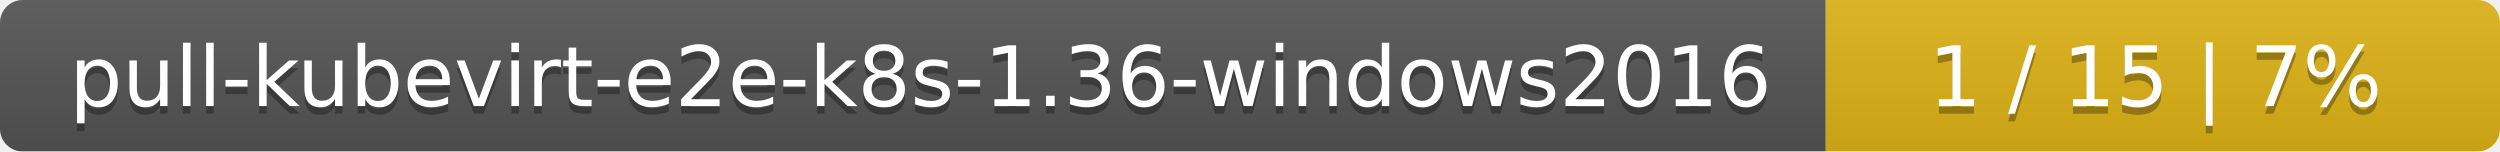
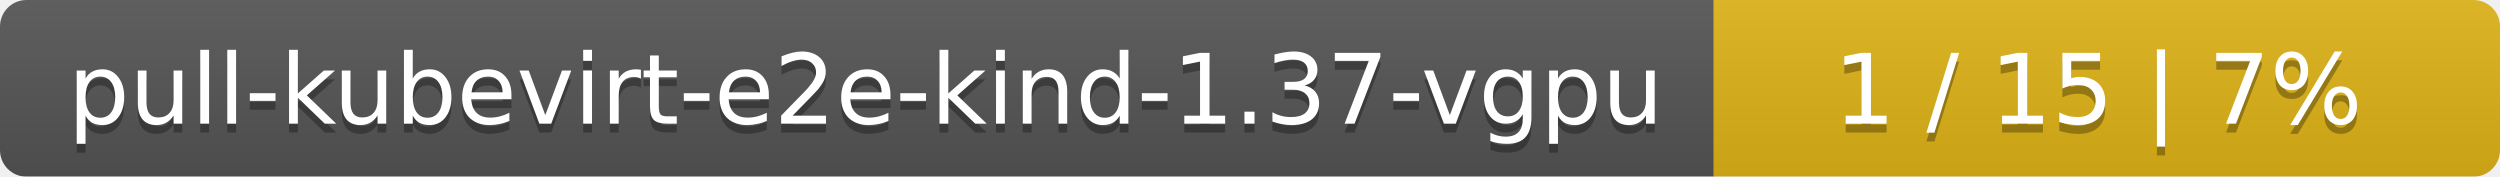
- <svg xmlns="http://www.w3.org/2000/svg" width="330" height="20">
+ <svg xmlns="http://www.w3.org/2000/svg" width="283" height="20">
  <linearGradient id="smooth" x2="0" y2="100%">
    <stop offset="0" stop-color="#bbb" stop-opacity=".1" />
    <stop offset="1" stop-opacity=".1" />
  </linearGradient>
  <mask id="round">
-     <rect width="330" height="20" rx="3" fill="#fff" />
+     <rect width="283" height="20" rx="3" fill="#fff" />
  </mask>
  <g mask="url(#round)">
-     <rect width="241" height="20" fill="#555" />
-     <rect x="241" width="89" height="20" fill="#dfb317" />
-     <rect width="330" height="20" fill="url(#smooth)" />
+     <rect width="194" height="20" fill="#555" />
+     <rect x="194" width="89" height="20" fill="#dfb317" />
+     <rect width="283" height="20" fill="url(#smooth)" />
  </g>
  <g fill="#fff" text-anchor="middle" font-family="DejaVu Sans,Verdana,Geneva,sans-serif" font-size="11">
-     <text x="121.5" y="15" fill="#010101" fill-opacity=".3">pull-kubevirt-e2e-k8s-1.36-windows2016</text>
-     <text x="121.5" y="14">pull-kubevirt-e2e-k8s-1.36-windows2016</text>
-     <text x="284.5" y="15" fill="#010101" fill-opacity=".3">1 / 15    |    7%</text>
-     <text x="284.5" y="14">1 / 15    |    7%</text>
+     <text x="98" y="15" fill="#010101" fill-opacity=".3">pull-kubevirt-e2e-kind-1.37-vgpu</text>
+     <text x="98" y="14">pull-kubevirt-e2e-kind-1.37-vgpu</text>
+     <text x="237.5" y="15" fill="#010101" fill-opacity=".3">1 / 15    |    7%</text>
+     <text x="237.5" y="14">1 / 15    |    7%</text>
  </g>
</svg>
